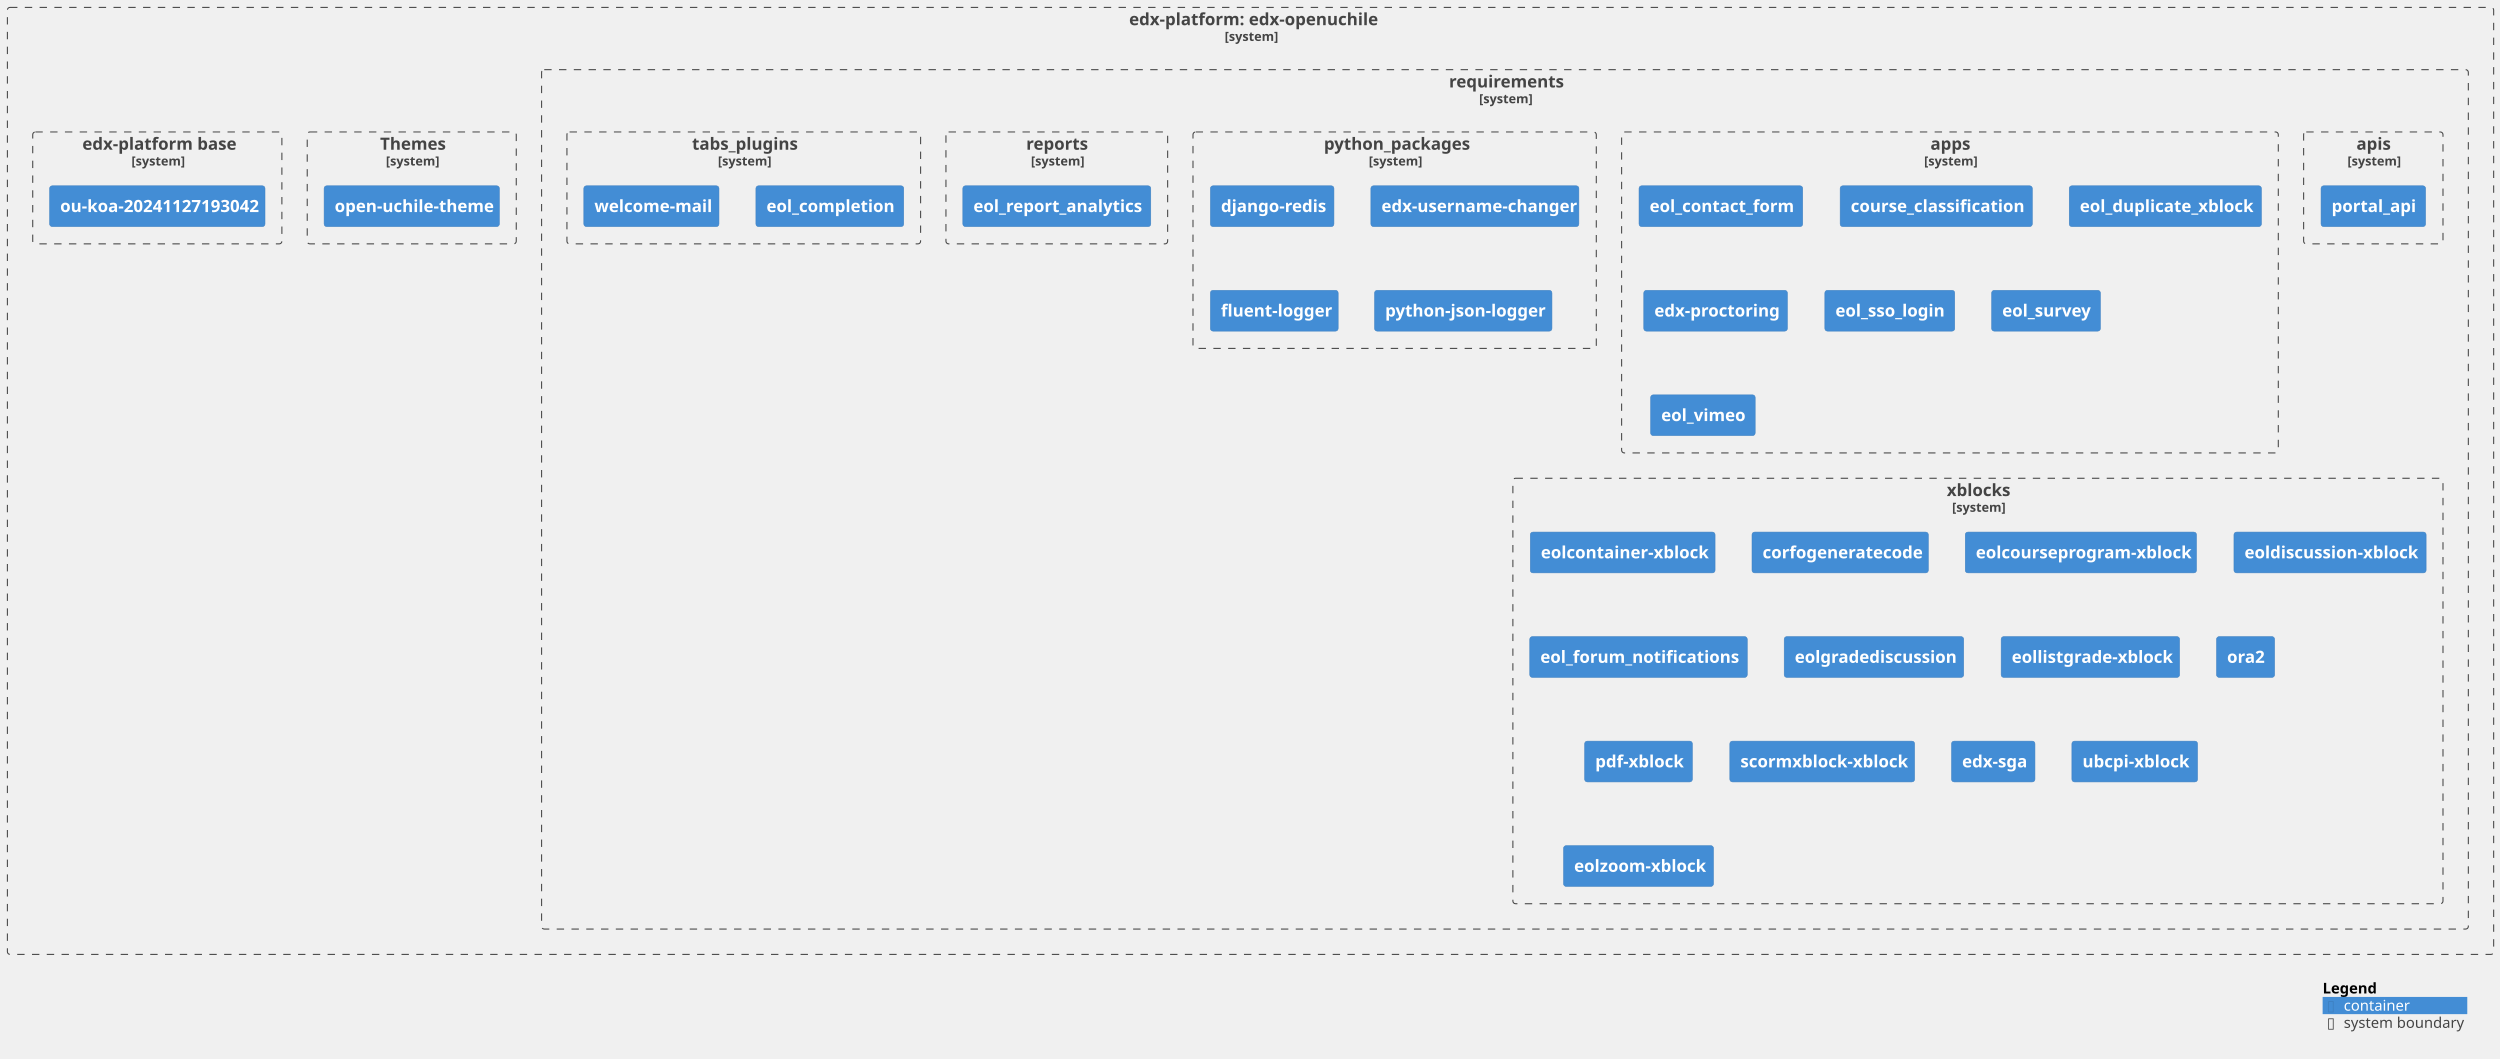
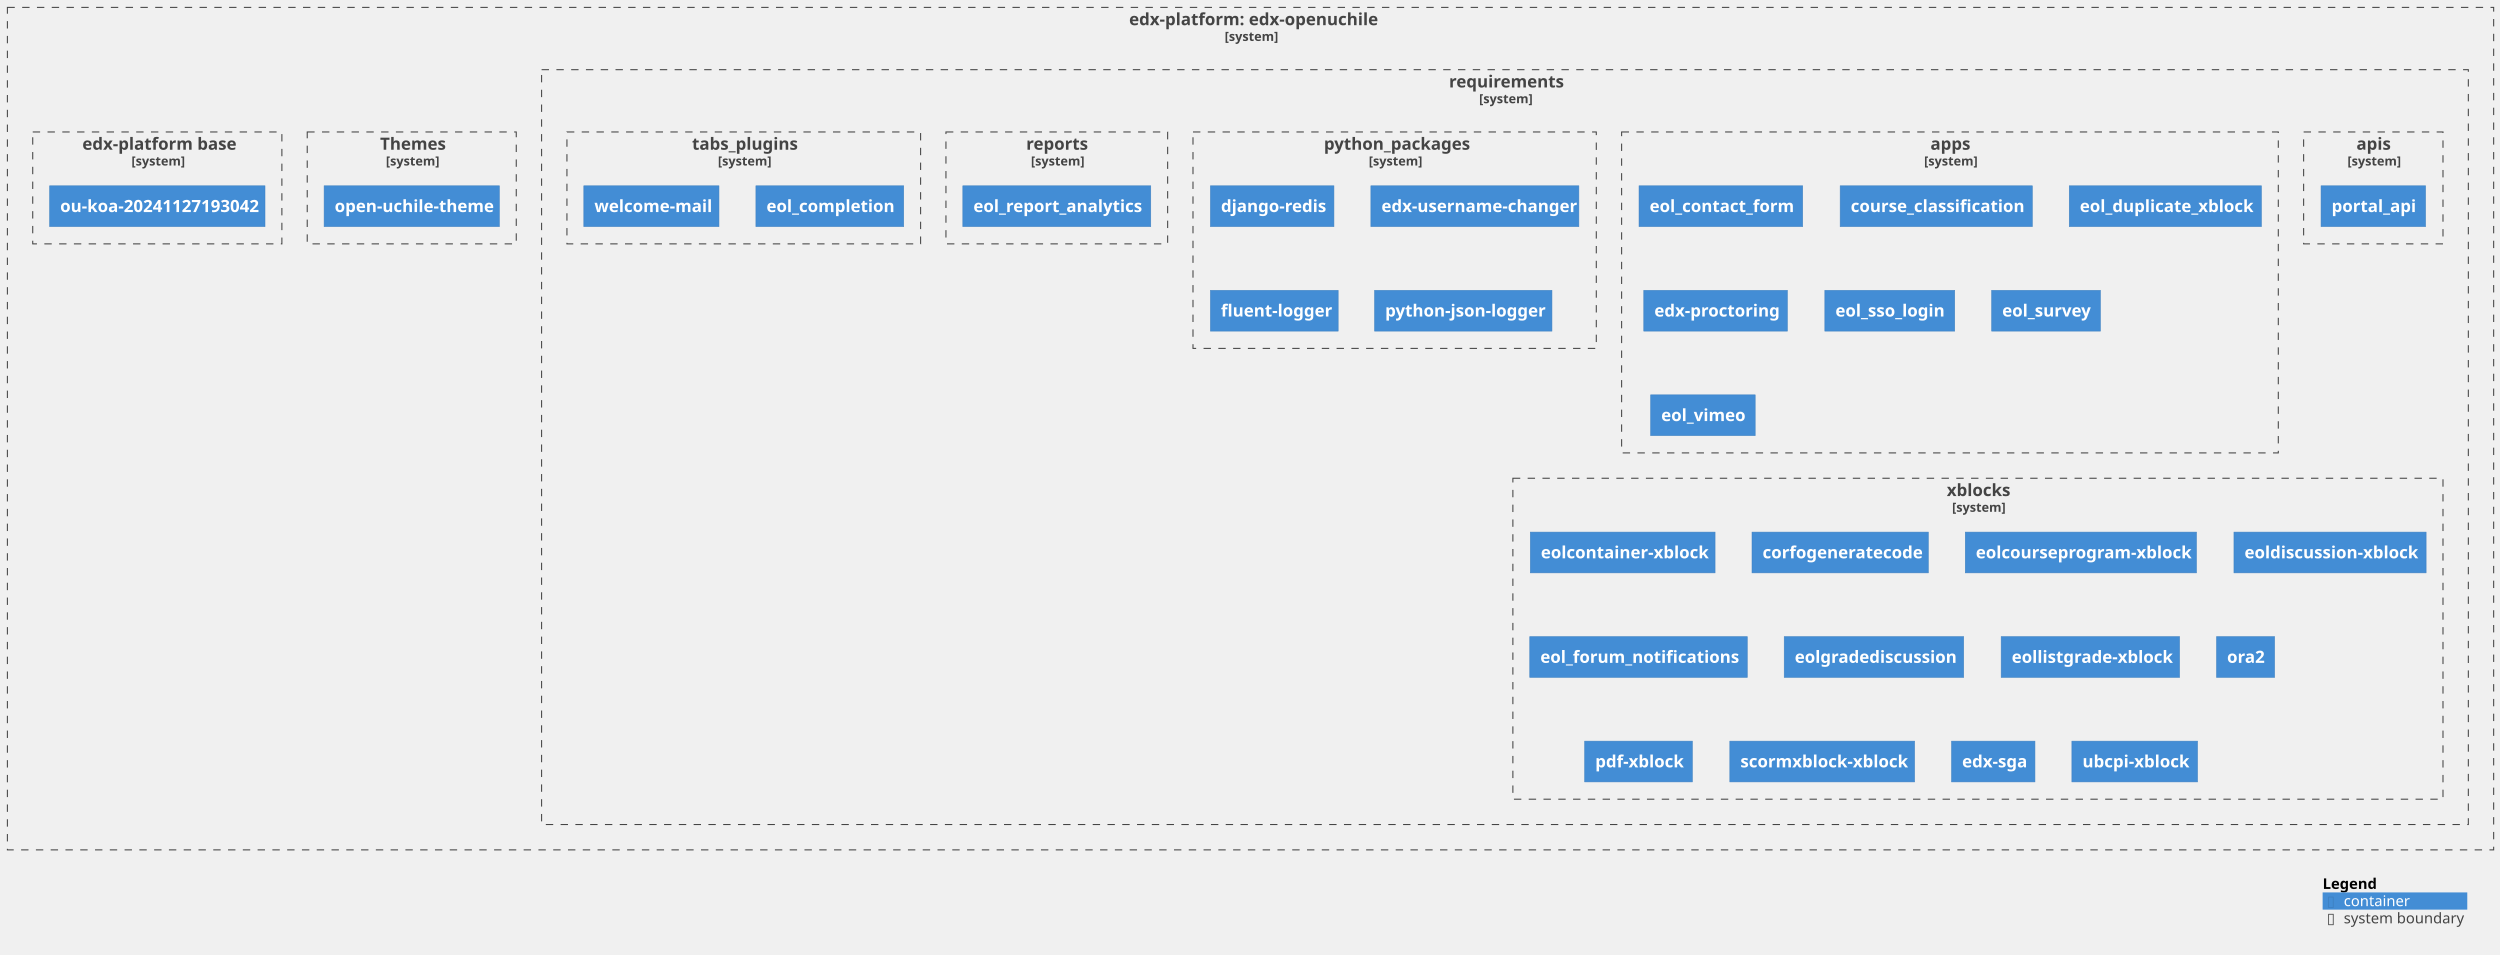
- <svg xmlns="http://www.w3.org/2000/svg" xmlns:xlink="http://www.w3.org/1999/xlink" contentStyleType="text/css" height="1003px" preserveAspectRatio="none" style="width:2368px;height:1003px;background:#FFFFFF;" version="1.1" viewBox="0 0 2368 1003" width="2368px" zoomAndPan="magnify">
+ <svg xmlns="http://www.w3.org/2000/svg" xmlns:xlink="http://www.w3.org/1999/xlink" contentStyleType="text/css" height="904px" preserveAspectRatio="none" style="width:2368px;height:904px;background:#FFFFFF;" version="1.1" viewBox="0 0 2368 904" width="2368px" zoomAndPan="magnify">
  <defs />
  <g>
    <g id="cluster_c1">
      <a href="https://github.com/eol-uchile/edx-openuchile" target="foo" title="https://github.com/eol-uchile/edx-openuchile" xlink:actuate="onRequest" xlink:href="https://github.com/eol-uchile/edx-openuchile" xlink:show="new" xlink:title="https://github.com/eol-uchile/edx-openuchile" xlink:type="simple">
-         <rect fill="none" height="897" rx="2.5" ry="2.5" style="stroke:#444444;stroke-width:1.0;stroke-dasharray:7.0,7.0;" width="2355" x="7" y="7" />
+         <rect fill="none" height="798" style="stroke:#444444;stroke-width:1.0;stroke-dasharray:7.0,7.0;" width="2355" x="7" y="7" />
        <text fill="#444444" font-family="sans-serif" font-size="16" font-weight="bold" lengthAdjust="spacing" textLength="230" x="1069.5" y="23.852">edx-platform: edx-openuchile</text>
        <text fill="#444444" font-family="sans-serif" font-size="12" font-weight="bold" lengthAdjust="spacing" textLength="49" x="1160" y="38.764">[system]</text>
      </a>
    </g>
    <g id="cluster_c2">
      <a href="https://github.com/eol-uchile/edx-openuchile/blob/openuchile-release/koa/requirements/" target="foo" title="https://github.com/eol-uchile/edx-openuchile/blob/openuchile-release/koa/requirements/" xlink:actuate="onRequest" xlink:href="https://github.com/eol-uchile/edx-openuchile/blob/openuchile-release/koa/requirements/" xlink:show="new" xlink:title="https://github.com/eol-uchile/edx-openuchile/blob/openuchile-release/koa/requirements/" xlink:type="simple">
-         <rect fill="none" height="814" rx="2.5" ry="2.5" style="stroke:#444444;stroke-width:1.0;stroke-dasharray:7.0,7.0;" width="1825" x="513" y="66" />
+         <rect fill="none" height="715" style="stroke:#444444;stroke-width:1.0;stroke-dasharray:7.0,7.0;" width="1825" x="513" y="66" />
        <text fill="#444444" font-family="sans-serif" font-size="16" font-weight="bold" lengthAdjust="spacing" textLength="106" x="1372.5" y="82.852">requirements</text>
        <text fill="#444444" font-family="sans-serif" font-size="12" font-weight="bold" lengthAdjust="spacing" textLength="49" x="1401" y="97.764">[system]</text>
      </a>
    </g>
    <g id="cluster_apis">
      <a href="https://github.com/eol-uchile/edx-openuchile/blob/openuchile-release/koa/requirements/apis.txt" target="foo" title="https://github.com/eol-uchile/edx-openuchile/blob/openuchile-release/koa/requirements/apis.txt" xlink:actuate="onRequest" xlink:href="https://github.com/eol-uchile/edx-openuchile/blob/openuchile-release/koa/requirements/apis.txt" xlink:show="new" xlink:title="https://github.com/eol-uchile/edx-openuchile/blob/openuchile-release/koa/requirements/apis.txt" xlink:type="simple">
-         <rect fill="none" height="106" rx="2.5" ry="2.5" style="stroke:#444444;stroke-width:1.0;stroke-dasharray:7.0,7.0;" width="132" x="2182" y="125" />
+         <rect fill="none" height="106" style="stroke:#444444;stroke-width:1.0;stroke-dasharray:7.0,7.0;" width="132" x="2182" y="125" />
        <text fill="#444444" font-family="sans-serif" font-size="16" font-weight="bold" lengthAdjust="spacing" textLength="32" x="2232" y="141.852">apis</text>
        <text fill="#444444" font-family="sans-serif" font-size="12" font-weight="bold" lengthAdjust="spacing" textLength="49" x="2223.5" y="156.764">[system]</text>
      </a>
    </g>
    <g id="cluster_apps">
      <a href="https://github.com/eol-uchile/edx-openuchile/blob/openuchile-release/koa/requirements/apps.txt" target="foo" title="https://github.com/eol-uchile/edx-openuchile/blob/openuchile-release/koa/requirements/apps.txt" xlink:actuate="onRequest" xlink:href="https://github.com/eol-uchile/edx-openuchile/blob/openuchile-release/koa/requirements/apps.txt" xlink:show="new" xlink:title="https://github.com/eol-uchile/edx-openuchile/blob/openuchile-release/koa/requirements/apps.txt" xlink:type="simple">
-         <rect fill="none" height="304" rx="2.5" ry="2.5" style="stroke:#444444;stroke-width:1.0;stroke-dasharray:7.0,7.0;" width="622" x="1536" y="125" />
+         <rect fill="none" height="304" style="stroke:#444444;stroke-width:1.0;stroke-dasharray:7.0,7.0;" width="622" x="1536" y="125" />
        <text fill="#444444" font-family="sans-serif" font-size="16" font-weight="bold" lengthAdjust="spacing" textLength="37" x="1828.5" y="141.852">apps</text>
        <text fill="#444444" font-family="sans-serif" font-size="12" font-weight="bold" lengthAdjust="spacing" textLength="49" x="1822.5" y="156.764">[system]</text>
      </a>
    </g>
    <g id="cluster_python_packages">
      <a href="https://github.com/eol-uchile/edx-openuchile/blob/openuchile-release/koa/requirements/python_packages.txt" target="foo" title="https://github.com/eol-uchile/edx-openuchile/blob/openuchile-release/koa/requirements/python_packages.txt" xlink:actuate="onRequest" xlink:href="https://github.com/eol-uchile/edx-openuchile/blob/openuchile-release/koa/requirements/python_packages.txt" xlink:show="new" xlink:title="https://github.com/eol-uchile/edx-openuchile/blob/openuchile-release/koa/requirements/python_packages.txt" xlink:type="simple">
-         <rect fill="none" height="205" rx="2.5" ry="2.5" style="stroke:#444444;stroke-width:1.0;stroke-dasharray:7.0,7.0;" width="382" x="1130" y="125" />
+         <rect fill="none" height="205" style="stroke:#444444;stroke-width:1.0;stroke-dasharray:7.0,7.0;" width="382" x="1130" y="125" />
        <text fill="#444444" font-family="sans-serif" font-size="16" font-weight="bold" lengthAdjust="spacing" textLength="134" x="1254" y="141.852">python_packages</text>
        <text fill="#444444" font-family="sans-serif" font-size="12" font-weight="bold" lengthAdjust="spacing" textLength="49" x="1296.5" y="156.764">[system]</text>
      </a>
    </g>
    <g id="cluster_reports">
      <a href="https://github.com/eol-uchile/edx-openuchile/blob/openuchile-release/koa/requirements/reports.txt" target="foo" title="https://github.com/eol-uchile/edx-openuchile/blob/openuchile-release/koa/requirements/reports.txt" xlink:actuate="onRequest" xlink:href="https://github.com/eol-uchile/edx-openuchile/blob/openuchile-release/koa/requirements/reports.txt" xlink:show="new" xlink:title="https://github.com/eol-uchile/edx-openuchile/blob/openuchile-release/koa/requirements/reports.txt" xlink:type="simple">
-         <rect fill="none" height="106" rx="2.5" ry="2.5" style="stroke:#444444;stroke-width:1.0;stroke-dasharray:7.0,7.0;" width="210" x="896" y="125" />
+         <rect fill="none" height="106" style="stroke:#444444;stroke-width:1.0;stroke-dasharray:7.0,7.0;" width="210" x="896" y="125" />
        <text fill="#444444" font-family="sans-serif" font-size="16" font-weight="bold" lengthAdjust="spacing" textLength="58" x="972" y="141.852">reports</text>
        <text fill="#444444" font-family="sans-serif" font-size="12" font-weight="bold" lengthAdjust="spacing" textLength="49" x="976.5" y="156.764">[system]</text>
      </a>
    </g>
    <g id="cluster_tabs_plugins">
      <a href="https://github.com/eol-uchile/edx-openuchile/blob/openuchile-release/koa/requirements/tabs_plugins.txt" target="foo" title="https://github.com/eol-uchile/edx-openuchile/blob/openuchile-release/koa/requirements/tabs_plugins.txt" xlink:actuate="onRequest" xlink:href="https://github.com/eol-uchile/edx-openuchile/blob/openuchile-release/koa/requirements/tabs_plugins.txt" xlink:show="new" xlink:title="https://github.com/eol-uchile/edx-openuchile/blob/openuchile-release/koa/requirements/tabs_plugins.txt" xlink:type="simple">
-         <rect fill="none" height="106" rx="2.5" ry="2.5" style="stroke:#444444;stroke-width:1.0;stroke-dasharray:7.0,7.0;" width="335" x="537" y="125" />
+         <rect fill="none" height="106" style="stroke:#444444;stroke-width:1.0;stroke-dasharray:7.0,7.0;" width="335" x="537" y="125" />
        <text fill="#444444" font-family="sans-serif" font-size="16" font-weight="bold" lengthAdjust="spacing" textLength="98" x="655.5" y="141.852">tabs_plugins</text>
        <text fill="#444444" font-family="sans-serif" font-size="12" font-weight="bold" lengthAdjust="spacing" textLength="49" x="680" y="156.764">[system]</text>
      </a>
    </g>
    <g id="cluster_xblocks">
      <a href="https://github.com/eol-uchile/edx-openuchile/blob/openuchile-release/koa/requirements/xblocks.txt" target="foo" title="https://github.com/eol-uchile/edx-openuchile/blob/openuchile-release/koa/requirements/xblocks.txt" xlink:actuate="onRequest" xlink:href="https://github.com/eol-uchile/edx-openuchile/blob/openuchile-release/koa/requirements/xblocks.txt" xlink:show="new" xlink:title="https://github.com/eol-uchile/edx-openuchile/blob/openuchile-release/koa/requirements/xblocks.txt" xlink:type="simple">
-         <rect fill="none" height="403" rx="2.5" ry="2.5" style="stroke:#444444;stroke-width:1.0;stroke-dasharray:7.0,7.0;" width="881" x="1433" y="453" />
+         <rect fill="none" height="304" style="stroke:#444444;stroke-width:1.0;stroke-dasharray:7.0,7.0;" width="881" x="1433" y="453" />
        <text fill="#444444" font-family="sans-serif" font-size="16" font-weight="bold" lengthAdjust="spacing" textLength="59" x="1844" y="469.852">xblocks</text>
        <text fill="#444444" font-family="sans-serif" font-size="12" font-weight="bold" lengthAdjust="spacing" textLength="49" x="1849" y="484.764">[system]</text>
      </a>
    </g>
    <g id="cluster_theme">
      <a href="https://github.com/eol-uchile/edx-openuchile/blob/openuchile-release/koa/themes/" target="foo" title="https://github.com/eol-uchile/edx-openuchile/blob/openuchile-release/koa/themes/" xlink:actuate="onRequest" xlink:href="https://github.com/eol-uchile/edx-openuchile/blob/openuchile-release/koa/themes/" xlink:show="new" xlink:title="https://github.com/eol-uchile/edx-openuchile/blob/openuchile-release/koa/themes/" xlink:type="simple">
-         <rect fill="none" height="106" rx="2.5" ry="2.5" style="stroke:#444444;stroke-width:1.0;stroke-dasharray:7.0,7.0;" width="198" x="291" y="125" />
+         <rect fill="none" height="106" style="stroke:#444444;stroke-width:1.0;stroke-dasharray:7.0,7.0;" width="198" x="291" y="125" />
        <text fill="#444444" font-family="sans-serif" font-size="16" font-weight="bold" lengthAdjust="spacing" textLength="60" x="360" y="141.852">Themes</text>
        <text fill="#444444" font-family="sans-serif" font-size="12" font-weight="bold" lengthAdjust="spacing" textLength="49" x="365.5" y="156.764">[system]</text>
      </a>
    </g>
    <g id="cluster_dockerfile">
      <a href="https://github.com/eol-uchile/edx-openuchile/blob/openuchile-release/koa/Dockerfile" target="foo" title="https://github.com/eol-uchile/edx-openuchile/blob/openuchile-release/koa/Dockerfile" xlink:actuate="onRequest" xlink:href="https://github.com/eol-uchile/edx-openuchile/blob/openuchile-release/koa/Dockerfile" xlink:show="new" xlink:title="https://github.com/eol-uchile/edx-openuchile/blob/openuchile-release/koa/Dockerfile" xlink:type="simple">
-         <rect fill="none" height="106" rx="2.5" ry="2.5" style="stroke:#444444;stroke-width:1.0;stroke-dasharray:7.0,7.0;" width="236" x="31" y="125" />
+         <rect fill="none" height="106" style="stroke:#444444;stroke-width:1.0;stroke-dasharray:7.0,7.0;" width="236" x="31" y="125" />
        <text fill="#444444" font-family="sans-serif" font-size="16" font-weight="bold" lengthAdjust="spacing" textLength="142" x="78" y="141.852">edx-platform base</text>
        <text fill="#444444" font-family="sans-serif" font-size="12" font-weight="bold" lengthAdjust="spacing" textLength="49" x="124.5" y="156.764">[system]</text>
      </a>
    </g>
    <g id="elem_apis1">
      <a href="https://github.com/eol-uchile/portal_api/releases/tag/0.3" target="foo" title="https://github.com/eol-uchile/portal_api/releases/tag/0.3" xlink:actuate="onRequest" xlink:href="https://github.com/eol-uchile/portal_api/releases/tag/0.3" xlink:show="new" xlink:title="https://github.com/eol-uchile/portal_api/releases/tag/0.3" xlink:type="simple">
-         <rect fill="#438DD5" height="38.625" rx="2.5" ry="2.5" style="stroke:#3C7FC0;stroke-width:0.5;" width="99" x="2198.5" y="176" />
+         <rect fill="#438DD5" height="38.625" style="stroke:#3C7FC0;stroke-width:0.5;" width="99" x="2198.5" y="176" />
        <text fill="#FFFFFF" font-family="sans-serif" font-size="16" font-weight="bold" lengthAdjust="spacing" textLength="79" x="2208.5" y="200.852">portal_api</text>
      </a>
    </g>
    <g id="elem_apps1">
      <a href="https://github.com/open-uchile/eol_contact_form/releases/tag/0.2.2" target="foo" title="https://github.com/open-uchile/eol_contact_form/releases/tag/0.2.2" xlink:actuate="onRequest" xlink:href="https://github.com/open-uchile/eol_contact_form/releases/tag/0.2.2" xlink:show="new" xlink:title="https://github.com/open-uchile/eol_contact_form/releases/tag/0.2.2" xlink:type="simple">
-         <rect fill="#438DD5" height="38.625" rx="2.5" ry="2.5" style="stroke:#3C7FC0;stroke-width:0.5;" width="155" x="1552.5" y="176" />
+         <rect fill="#438DD5" height="38.625" style="stroke:#3C7FC0;stroke-width:0.5;" width="155" x="1552.5" y="176" />
        <text fill="#FFFFFF" font-family="sans-serif" font-size="16" font-weight="bold" lengthAdjust="spacing" textLength="135" x="1562.5" y="200.852">eol_contact_form</text>
      </a>
    </g>
    <g id="elem_apps2">
      <a href="https://github.com/eol-uchile/course_classification/releases/tag/1.1.2" target="foo" title="https://github.com/eol-uchile/course_classification/releases/tag/1.1.2" xlink:actuate="onRequest" xlink:href="https://github.com/eol-uchile/course_classification/releases/tag/1.1.2" xlink:show="new" xlink:title="https://github.com/eol-uchile/course_classification/releases/tag/1.1.2" xlink:type="simple">
-         <rect fill="#438DD5" height="38.625" rx="2.5" ry="2.5" style="stroke:#3C7FC0;stroke-width:0.5;" width="182" x="1743" y="176" />
+         <rect fill="#438DD5" height="38.625" style="stroke:#3C7FC0;stroke-width:0.5;" width="182" x="1743" y="176" />
        <text fill="#FFFFFF" font-family="sans-serif" font-size="16" font-weight="bold" lengthAdjust="spacing" textLength="162" x="1753" y="200.852">course_classification</text>
      </a>
    </g>
    <g id="elem_apps3">
      <a href="https://github.com/eol-uchile/eol_duplicate_xblock/commit/bdd3f406521cb028c142eb29e6c3c9c6433bba49" target="foo" title="https://github.com/eol-uchile/eol_duplicate_xblock/commit/bdd3f406521cb028c142eb29e6c3c9c6433bba49" xlink:actuate="onRequest" xlink:href="https://github.com/eol-uchile/eol_duplicate_xblock/commit/bdd3f406521cb028c142eb29e6c3c9c6433bba49" xlink:show="new" xlink:title="https://github.com/eol-uchile/eol_duplicate_xblock/commit/bdd3f406521cb028c142eb29e6c3c9c6433bba49" xlink:type="simple">
-         <rect fill="#438DD5" height="38.625" rx="2.5" ry="2.5" style="stroke:#3C7FC0;stroke-width:0.5;" width="182" x="1960" y="176" />
+         <rect fill="#438DD5" height="38.625" style="stroke:#3C7FC0;stroke-width:0.5;" width="182" x="1960" y="176" />
        <text fill="#FFFFFF" font-family="sans-serif" font-size="16" font-weight="bold" lengthAdjust="spacing" textLength="162" x="1970" y="200.852">eol_duplicate_xblock</text>
      </a>
    </g>
    <g id="elem_apps4">
      <a href="https://github.com/openedx/edx-proctoring/releases/tag/2.6.7" target="foo" title="https://github.com/openedx/edx-proctoring/releases/tag/2.6.7" xlink:actuate="onRequest" xlink:href="https://github.com/openedx/edx-proctoring/releases/tag/2.6.7" xlink:show="new" xlink:title="https://github.com/openedx/edx-proctoring/releases/tag/2.6.7" xlink:type="simple">
-         <rect fill="#438DD5" height="38.625" rx="2.5" ry="2.5" style="stroke:#3C7FC0;stroke-width:0.5;" width="136" x="1557" y="275" />
+         <rect fill="#438DD5" height="38.625" style="stroke:#3C7FC0;stroke-width:0.5;" width="136" x="1557" y="275" />
        <text fill="#FFFFFF" font-family="sans-serif" font-size="16" font-weight="bold" lengthAdjust="spacing" textLength="116" x="1567" y="299.852">edx-proctoring</text>
      </a>
    </g>
    <g id="elem_apps5">
      <a href="https://github.com/eol-uchile/eol_sso_login/releases/tag/0.1.1" target="foo" title="https://github.com/eol-uchile/eol_sso_login/releases/tag/0.1.1" xlink:actuate="onRequest" xlink:href="https://github.com/eol-uchile/eol_sso_login/releases/tag/0.1.1" xlink:show="new" xlink:title="https://github.com/eol-uchile/eol_sso_login/releases/tag/0.1.1" xlink:type="simple">
-         <rect fill="#438DD5" height="38.625" rx="2.5" ry="2.5" style="stroke:#3C7FC0;stroke-width:0.5;" width="123" x="1728.5" y="275" />
+         <rect fill="#438DD5" height="38.625" style="stroke:#3C7FC0;stroke-width:0.5;" width="123" x="1728.5" y="275" />
        <text fill="#FFFFFF" font-family="sans-serif" font-size="16" font-weight="bold" lengthAdjust="spacing" textLength="103" x="1738.5" y="299.852">eol_sso_login</text>
      </a>
    </g>
    <g id="elem_apps6">
      <a href="https://github.com/eol-uchile/eol_survey/commit/ab8506723ca972bf9ecb6afd1b4fed3f4cf32501" target="foo" title="https://github.com/eol-uchile/eol_survey/commit/ab8506723ca972bf9ecb6afd1b4fed3f4cf32501" xlink:actuate="onRequest" xlink:href="https://github.com/eol-uchile/eol_survey/commit/ab8506723ca972bf9ecb6afd1b4fed3f4cf32501" xlink:show="new" xlink:title="https://github.com/eol-uchile/eol_survey/commit/ab8506723ca972bf9ecb6afd1b4fed3f4cf32501" xlink:type="simple">
-         <rect fill="#438DD5" height="38.625" rx="2.5" ry="2.5" style="stroke:#3C7FC0;stroke-width:0.5;" width="103" x="1886.5" y="275" />
+         <rect fill="#438DD5" height="38.625" style="stroke:#3C7FC0;stroke-width:0.5;" width="103" x="1886.5" y="275" />
        <text fill="#FFFFFF" font-family="sans-serif" font-size="16" font-weight="bold" lengthAdjust="spacing" textLength="83" x="1896.5" y="299.852">eol_survey</text>
      </a>
    </g>
    <g id="elem_apps7">
      <a href="https://github.com/eol-uchile/eol_vimeo/commit/cf918de25456ac716a3c596d44bf0a0cf0564d33" target="foo" title="https://github.com/eol-uchile/eol_vimeo/commit/cf918de25456ac716a3c596d44bf0a0cf0564d33" xlink:actuate="onRequest" xlink:href="https://github.com/eol-uchile/eol_vimeo/commit/cf918de25456ac716a3c596d44bf0a0cf0564d33" xlink:show="new" xlink:title="https://github.com/eol-uchile/eol_vimeo/commit/cf918de25456ac716a3c596d44bf0a0cf0564d33" xlink:type="simple">
-         <rect fill="#438DD5" height="38.625" rx="2.5" ry="2.5" style="stroke:#3C7FC0;stroke-width:0.5;" width="99" x="1563.5" y="374" />
+         <rect fill="#438DD5" height="38.625" style="stroke:#3C7FC0;stroke-width:0.5;" width="99" x="1563.5" y="374" />
        <text fill="#FFFFFF" font-family="sans-serif" font-size="16" font-weight="bold" lengthAdjust="spacing" textLength="79" x="1573.5" y="398.852">eol_vimeo</text>
      </a>
    </g>
    <g id="elem_python_packages1">
-       <rect fill="#438DD5" height="38.625" rx="2.5" ry="2.5" style="stroke:#3C7FC0;stroke-width:0.5;" width="117" x="1146.5" y="176" />
+       <rect fill="#438DD5" height="38.625" style="stroke:#3C7FC0;stroke-width:0.5;" width="117" x="1146.5" y="176" />
      <text fill="#FFFFFF" font-family="sans-serif" font-size="16" font-weight="bold" lengthAdjust="spacing" textLength="97" x="1156.5" y="200.852">django-redis</text>
    </g>
    <g id="elem_python_packages2">
      <a href="https://github.com/mitodl/edx-username-changer.git/releases/tag/main" target="foo" title="https://github.com/mitodl/edx-username-changer.git/releases/tag/main" xlink:actuate="onRequest" xlink:href="https://github.com/mitodl/edx-username-changer.git/releases/tag/main" xlink:show="new" xlink:title="https://github.com/mitodl/edx-username-changer.git/releases/tag/main" xlink:type="simple">
-         <rect fill="#438DD5" height="38.625" rx="2.5" ry="2.5" style="stroke:#3C7FC0;stroke-width:0.5;" width="197" x="1298.5" y="176" />
+         <rect fill="#438DD5" height="38.625" style="stroke:#3C7FC0;stroke-width:0.5;" width="197" x="1298.5" y="176" />
        <text fill="#FFFFFF" font-family="sans-serif" font-size="16" font-weight="bold" lengthAdjust="spacing" textLength="177" x="1308.5" y="200.852">edx-username-changer</text>
      </a>
    </g>
    <g id="elem_python_packages3">
-       <rect fill="#438DD5" height="38.625" rx="2.5" ry="2.5" style="stroke:#3C7FC0;stroke-width:0.5;" width="121" x="1146.5" y="275" />
+       <rect fill="#438DD5" height="38.625" style="stroke:#3C7FC0;stroke-width:0.5;" width="121" x="1146.5" y="275" />
      <text fill="#FFFFFF" font-family="sans-serif" font-size="16" font-weight="bold" lengthAdjust="spacing" textLength="101" x="1156.5" y="299.852">fluent-logger</text>
    </g>
    <g id="elem_python_packages4">
-       <rect fill="#438DD5" height="38.625" rx="2.5" ry="2.5" style="stroke:#3C7FC0;stroke-width:0.5;" width="168" x="1302" y="275" />
+       <rect fill="#438DD5" height="38.625" style="stroke:#3C7FC0;stroke-width:0.5;" width="168" x="1302" y="275" />
      <text fill="#FFFFFF" font-family="sans-serif" font-size="16" font-weight="bold" lengthAdjust="spacing" textLength="148" x="1312" y="299.852">python-json-logger</text>
    </g>
    <g id="elem_reports1">
      <a href="https://github.com/eol-uchile/eol_report_analytics/commit/feef8ef18e1e1f3959c1a6073ccdb365a7c14466" target="foo" title="https://github.com/eol-uchile/eol_report_analytics/commit/feef8ef18e1e1f3959c1a6073ccdb365a7c14466" xlink:actuate="onRequest" xlink:href="https://github.com/eol-uchile/eol_report_analytics/commit/feef8ef18e1e1f3959c1a6073ccdb365a7c14466" xlink:show="new" xlink:title="https://github.com/eol-uchile/eol_report_analytics/commit/feef8ef18e1e1f3959c1a6073ccdb365a7c14466" xlink:type="simple">
-         <rect fill="#438DD5" height="38.625" rx="2.5" ry="2.5" style="stroke:#3C7FC0;stroke-width:0.5;" width="178" x="912" y="176" />
+         <rect fill="#438DD5" height="38.625" style="stroke:#3C7FC0;stroke-width:0.5;" width="178" x="912" y="176" />
        <text fill="#FFFFFF" font-family="sans-serif" font-size="16" font-weight="bold" lengthAdjust="spacing" textLength="158" x="922" y="200.852">eol_report_analytics</text>
      </a>
    </g>
    <g id="elem_tabs_plugins1">
      <a href="https://github.com/eol-uchile/eol_completion/commit/8188c385a678fb94ed2d7f51591a348e51815666" target="foo" title="https://github.com/eol-uchile/eol_completion/commit/8188c385a678fb94ed2d7f51591a348e51815666" xlink:actuate="onRequest" xlink:href="https://github.com/eol-uchile/eol_completion/commit/8188c385a678fb94ed2d7f51591a348e51815666" xlink:show="new" xlink:title="https://github.com/eol-uchile/eol_completion/commit/8188c385a678fb94ed2d7f51591a348e51815666" xlink:type="simple">
-         <rect fill="#438DD5" height="38.625" rx="2.5" ry="2.5" style="stroke:#3C7FC0;stroke-width:0.5;" width="140" x="716" y="176" />
+         <rect fill="#438DD5" height="38.625" style="stroke:#3C7FC0;stroke-width:0.5;" width="140" x="716" y="176" />
        <text fill="#FFFFFF" font-family="sans-serif" font-size="16" font-weight="bold" lengthAdjust="spacing" textLength="120" x="726" y="200.852">eol_completion</text>
      </a>
    </g>
    <g id="elem_tabs_plugins2">
      <a href="https://github.com/eol-uchile/eol_welcome_mail/commit/d45ed6908eac47bc615c5206572ecdea4d86adc5" target="foo" title="https://github.com/eol-uchile/eol_welcome_mail/commit/d45ed6908eac47bc615c5206572ecdea4d86adc5" xlink:actuate="onRequest" xlink:href="https://github.com/eol-uchile/eol_welcome_mail/commit/d45ed6908eac47bc615c5206572ecdea4d86adc5" xlink:show="new" xlink:title="https://github.com/eol-uchile/eol_welcome_mail/commit/d45ed6908eac47bc615c5206572ecdea4d86adc5" xlink:type="simple">
-         <rect fill="#438DD5" height="38.625" rx="2.5" ry="2.5" style="stroke:#3C7FC0;stroke-width:0.5;" width="128" x="553" y="176" />
+         <rect fill="#438DD5" height="38.625" style="stroke:#3C7FC0;stroke-width:0.5;" width="128" x="553" y="176" />
        <text fill="#FFFFFF" font-family="sans-serif" font-size="16" font-weight="bold" lengthAdjust="spacing" textLength="108" x="563" y="200.852">welcome-mail</text>
      </a>
    </g>
    <g id="elem_xblocks1">
      <a href="https://github.com/eol-uchile/eol-container-xblock.git/commit/02f52e4cf50054d8dda7d824a728a45678ea77dd" target="foo" title="https://github.com/eol-uchile/eol-container-xblock.git/commit/02f52e4cf50054d8dda7d824a728a45678ea77dd" xlink:actuate="onRequest" xlink:href="https://github.com/eol-uchile/eol-container-xblock.git/commit/02f52e4cf50054d8dda7d824a728a45678ea77dd" xlink:show="new" xlink:title="https://github.com/eol-uchile/eol-container-xblock.git/commit/02f52e4cf50054d8dda7d824a728a45678ea77dd" xlink:type="simple">
-         <rect fill="#438DD5" height="38.625" rx="2.5" ry="2.5" style="stroke:#3C7FC0;stroke-width:0.5;" width="175" x="1449.5" y="504" />
+         <rect fill="#438DD5" height="38.625" style="stroke:#3C7FC0;stroke-width:0.5;" width="175" x="1449.5" y="504" />
        <text fill="#FFFFFF" font-family="sans-serif" font-size="16" font-weight="bold" lengthAdjust="spacing" textLength="155" x="1459.5" y="528.852">eolcontainer-xblock</text>
      </a>
    </g>
    <g id="elem_xblocks2">
      <a href="https://github.com/eol-uchile/corfo_generate_code/commit/a6b171148ba7278c05c664f0eb41f52743634bd2" target="foo" title="https://github.com/eol-uchile/corfo_generate_code/commit/a6b171148ba7278c05c664f0eb41f52743634bd2" xlink:actuate="onRequest" xlink:href="https://github.com/eol-uchile/corfo_generate_code/commit/a6b171148ba7278c05c664f0eb41f52743634bd2" xlink:show="new" xlink:title="https://github.com/eol-uchile/corfo_generate_code/commit/a6b171148ba7278c05c664f0eb41f52743634bd2" xlink:type="simple">
-         <rect fill="#438DD5" height="38.625" rx="2.5" ry="2.5" style="stroke:#3C7FC0;stroke-width:0.5;" width="167" x="1659.5" y="504" />
+         <rect fill="#438DD5" height="38.625" style="stroke:#3C7FC0;stroke-width:0.5;" width="167" x="1659.5" y="504" />
        <text fill="#FFFFFF" font-family="sans-serif" font-size="16" font-weight="bold" lengthAdjust="spacing" textLength="147" x="1669.5" y="528.852">corfogeneratecode</text>
      </a>
    </g>
    <g id="elem_xblocks3">
      <a href="https://github.com/eol-uchile/eol-course-program-xblock/commit/c412c4ffec907a044a23027bf4336cf3450afc64" target="foo" title="https://github.com/eol-uchile/eol-course-program-xblock/commit/c412c4ffec907a044a23027bf4336cf3450afc64" xlink:actuate="onRequest" xlink:href="https://github.com/eol-uchile/eol-course-program-xblock/commit/c412c4ffec907a044a23027bf4336cf3450afc64" xlink:show="new" xlink:title="https://github.com/eol-uchile/eol-course-program-xblock/commit/c412c4ffec907a044a23027bf4336cf3450afc64" xlink:type="simple">
-         <rect fill="#438DD5" height="38.625" rx="2.5" ry="2.5" style="stroke:#3C7FC0;stroke-width:0.5;" width="219" x="1861.5" y="504" />
+         <rect fill="#438DD5" height="38.625" style="stroke:#3C7FC0;stroke-width:0.5;" width="219" x="1861.5" y="504" />
        <text fill="#FFFFFF" font-family="sans-serif" font-size="16" font-weight="bold" lengthAdjust="spacing" textLength="199" x="1871.5" y="528.852">eolcourseprogram-xblock</text>
      </a>
    </g>
    <g id="elem_xblocks4">
      <a href="https://github.com/eol-uchile/eol_xblock_discussion/commit/51bbea2a892b1f1ec522f6919deea07b766cf6ea" target="foo" title="https://github.com/eol-uchile/eol_xblock_discussion/commit/51bbea2a892b1f1ec522f6919deea07b766cf6ea" xlink:actuate="onRequest" xlink:href="https://github.com/eol-uchile/eol_xblock_discussion/commit/51bbea2a892b1f1ec522f6919deea07b766cf6ea" xlink:show="new" xlink:title="https://github.com/eol-uchile/eol_xblock_discussion/commit/51bbea2a892b1f1ec522f6919deea07b766cf6ea" xlink:type="simple">
-         <rect fill="#438DD5" height="38.625" rx="2.5" ry="2.5" style="stroke:#3C7FC0;stroke-width:0.5;" width="182" x="2116" y="504" />
+         <rect fill="#438DD5" height="38.625" style="stroke:#3C7FC0;stroke-width:0.5;" width="182" x="2116" y="504" />
        <text fill="#FFFFFF" font-family="sans-serif" font-size="16" font-weight="bold" lengthAdjust="spacing" textLength="162" x="2126" y="528.852">eoldiscussion-xblock</text>
      </a>
    </g>
    <g id="elem_xblocks5">
      <a href="https://github.com/eol-uchile/eol_forum_notifications/commit/6d4ced6cd7b667e6048bf199a22f2c82b801e120" target="foo" title="https://github.com/eol-uchile/eol_forum_notifications/commit/6d4ced6cd7b667e6048bf199a22f2c82b801e120" xlink:actuate="onRequest" xlink:href="https://github.com/eol-uchile/eol_forum_notifications/commit/6d4ced6cd7b667e6048bf199a22f2c82b801e120" xlink:show="new" xlink:title="https://github.com/eol-uchile/eol_forum_notifications/commit/6d4ced6cd7b667e6048bf199a22f2c82b801e120" xlink:type="simple">
-         <rect fill="#438DD5" height="38.625" rx="2.5" ry="2.5" style="stroke:#3C7FC0;stroke-width:0.5;" width="206" x="1449" y="603" />
+         <rect fill="#438DD5" height="38.625" style="stroke:#3C7FC0;stroke-width:0.5;" width="206" x="1449" y="603" />
        <text fill="#FFFFFF" font-family="sans-serif" font-size="16" font-weight="bold" lengthAdjust="spacing" textLength="186" x="1459" y="627.852">eol_forum_notifications</text>
      </a>
    </g>
    <g id="elem_xblocks6">
      <a href="https://github.com/eol-uchile/eol_gradeforum_xblock/commit/1b5160b01a081aa68b42f9aed87845fa88b2b8a0" target="foo" title="https://github.com/eol-uchile/eol_gradeforum_xblock/commit/1b5160b01a081aa68b42f9aed87845fa88b2b8a0" xlink:actuate="onRequest" xlink:href="https://github.com/eol-uchile/eol_gradeforum_xblock/commit/1b5160b01a081aa68b42f9aed87845fa88b2b8a0" xlink:show="new" xlink:title="https://github.com/eol-uchile/eol_gradeforum_xblock/commit/1b5160b01a081aa68b42f9aed87845fa88b2b8a0" xlink:type="simple">
-         <rect fill="#438DD5" height="38.625" rx="2.5" ry="2.5" style="stroke:#3C7FC0;stroke-width:0.5;" width="170" x="1690" y="603" />
+         <rect fill="#438DD5" height="38.625" style="stroke:#3C7FC0;stroke-width:0.5;" width="170" x="1690" y="603" />
        <text fill="#FFFFFF" font-family="sans-serif" font-size="16" font-weight="bold" lengthAdjust="spacing" textLength="150" x="1700" y="627.852">eolgradediscussion</text>
      </a>
    </g>
    <g id="elem_xblocks7">
      <a href="https://github.com/eol-uchile/eol_list_grade/commit/0d7688919bad8b229bff2948f31fedd76f1029d2" target="foo" title="https://github.com/eol-uchile/eol_list_grade/commit/0d7688919bad8b229bff2948f31fedd76f1029d2" xlink:actuate="onRequest" xlink:href="https://github.com/eol-uchile/eol_list_grade/commit/0d7688919bad8b229bff2948f31fedd76f1029d2" xlink:show="new" xlink:title="https://github.com/eol-uchile/eol_list_grade/commit/0d7688919bad8b229bff2948f31fedd76f1029d2" xlink:type="simple">
-         <rect fill="#438DD5" height="38.625" rx="2.5" ry="2.5" style="stroke:#3C7FC0;stroke-width:0.5;" width="169" x="1895.5" y="603" />
+         <rect fill="#438DD5" height="38.625" style="stroke:#3C7FC0;stroke-width:0.5;" width="169" x="1895.5" y="603" />
        <text fill="#FFFFFF" font-family="sans-serif" font-size="16" font-weight="bold" lengthAdjust="spacing" textLength="149" x="1905.5" y="627.852">eollistgrade-xblock</text>
      </a>
    </g>
    <g id="elem_xblocks8">
      <a href="https://github.com/eol-uchile/edx-ora2.git/commit/e873498bd2671b830f19a2441ec1608b7d4bbbc4" target="foo" title="https://github.com/eol-uchile/edx-ora2.git/commit/e873498bd2671b830f19a2441ec1608b7d4bbbc4" xlink:actuate="onRequest" xlink:href="https://github.com/eol-uchile/edx-ora2.git/commit/e873498bd2671b830f19a2441ec1608b7d4bbbc4" xlink:show="new" xlink:title="https://github.com/eol-uchile/edx-ora2.git/commit/e873498bd2671b830f19a2441ec1608b7d4bbbc4" xlink:type="simple">
-         <rect fill="#438DD5" height="38.625" rx="2.5" ry="2.5" style="stroke:#3C7FC0;stroke-width:0.5;" width="55" x="2099.5" y="603" />
+         <rect fill="#438DD5" height="38.625" style="stroke:#3C7FC0;stroke-width:0.5;" width="55" x="2099.5" y="603" />
        <text fill="#FFFFFF" font-family="sans-serif" font-size="16" font-weight="bold" lengthAdjust="spacing" textLength="35" x="2109.5" y="627.852">ora2</text>
      </a>
    </g>
    <g id="elem_xblocks9">
      <a href="https://github.com/eol-uchile/pdfXBlock/releases/tag/v0.5.1" target="foo" title="https://github.com/eol-uchile/pdfXBlock/releases/tag/v0.5.1" xlink:actuate="onRequest" xlink:href="https://github.com/eol-uchile/pdfXBlock/releases/tag/v0.5.1" xlink:show="new" xlink:title="https://github.com/eol-uchile/pdfXBlock/releases/tag/v0.5.1" xlink:type="simple">
-         <rect fill="#438DD5" height="38.625" rx="2.5" ry="2.5" style="stroke:#3C7FC0;stroke-width:0.5;" width="102" x="1501" y="702" />
+         <rect fill="#438DD5" height="38.625" style="stroke:#3C7FC0;stroke-width:0.5;" width="102" x="1501" y="702" />
        <text fill="#FFFFFF" font-family="sans-serif" font-size="16" font-weight="bold" lengthAdjust="spacing" textLength="82" x="1511" y="726.852">pdf-xblock</text>
      </a>
    </g>
    <g id="elem_xblocks10">
      <a href="https://github.com/eol-uchile/edx_xblock_scorm/commit/c23184c0e22a7847f0b0c917bbe431c2973770fb" target="foo" title="https://github.com/eol-uchile/edx_xblock_scorm/commit/c23184c0e22a7847f0b0c917bbe431c2973770fb" xlink:actuate="onRequest" xlink:href="https://github.com/eol-uchile/edx_xblock_scorm/commit/c23184c0e22a7847f0b0c917bbe431c2973770fb" xlink:show="new" xlink:title="https://github.com/eol-uchile/edx_xblock_scorm/commit/c23184c0e22a7847f0b0c917bbe431c2973770fb" xlink:type="simple">
-         <rect fill="#438DD5" height="38.625" rx="2.5" ry="2.5" style="stroke:#3C7FC0;stroke-width:0.5;" width="175" x="1638.5" y="702" />
+         <rect fill="#438DD5" height="38.625" style="stroke:#3C7FC0;stroke-width:0.5;" width="175" x="1638.5" y="702" />
        <text fill="#FFFFFF" font-family="sans-serif" font-size="16" font-weight="bold" lengthAdjust="spacing" textLength="155" x="1648.5" y="726.852">scormxblock-xblock</text>
      </a>
    </g>
    <g id="elem_xblocks11">
      <a href="https://github.com/eol-uchile/edx-sga/commit/12948a546025eddf570eee59820b0356d42f6620" target="foo" title="https://github.com/eol-uchile/edx-sga/commit/12948a546025eddf570eee59820b0356d42f6620" xlink:actuate="onRequest" xlink:href="https://github.com/eol-uchile/edx-sga/commit/12948a546025eddf570eee59820b0356d42f6620" xlink:show="new" xlink:title="https://github.com/eol-uchile/edx-sga/commit/12948a546025eddf570eee59820b0356d42f6620" xlink:type="simple">
-         <rect fill="#438DD5" height="38.625" rx="2.5" ry="2.5" style="stroke:#3C7FC0;stroke-width:0.5;" width="79" x="1848.5" y="702" />
+         <rect fill="#438DD5" height="38.625" style="stroke:#3C7FC0;stroke-width:0.5;" width="79" x="1848.5" y="702" />
        <text fill="#FFFFFF" font-family="sans-serif" font-size="16" font-weight="bold" lengthAdjust="spacing" textLength="59" x="1858.5" y="726.852">edx-sga</text>
      </a>
    </g>
    <g id="elem_xblocks12">
      <a href="https://github.com/eol-uchile/ubcpi/commit/ae4bac403c89fd6c6525cedb7171a66e3aefca4c" target="foo" title="https://github.com/eol-uchile/ubcpi/commit/ae4bac403c89fd6c6525cedb7171a66e3aefca4c" xlink:actuate="onRequest" xlink:href="https://github.com/eol-uchile/ubcpi/commit/ae4bac403c89fd6c6525cedb7171a66e3aefca4c" xlink:show="new" xlink:title="https://github.com/eol-uchile/ubcpi/commit/ae4bac403c89fd6c6525cedb7171a66e3aefca4c" xlink:type="simple">
-         <rect fill="#438DD5" height="38.625" rx="2.5" ry="2.5" style="stroke:#3C7FC0;stroke-width:0.5;" width="119" x="1962.5" y="702" />
+         <rect fill="#438DD5" height="38.625" style="stroke:#3C7FC0;stroke-width:0.5;" width="119" x="1962.5" y="702" />
        <text fill="#FFFFFF" font-family="sans-serif" font-size="16" font-weight="bold" lengthAdjust="spacing" textLength="99" x="1972.5" y="726.852">ubcpi-xblock</text>
-       </a>
-     </g>
-     <g id="elem_xblocks13">
-       <a href="https://github.com/eol-uchile/eol-zoom-xblock/commit/52cfe736d9ba951345a9d41fc587ec8fdbdb3b9b" target="foo" title="https://github.com/eol-uchile/eol-zoom-xblock/commit/52cfe736d9ba951345a9d41fc587ec8fdbdb3b9b" xlink:actuate="onRequest" xlink:href="https://github.com/eol-uchile/eol-zoom-xblock/commit/52cfe736d9ba951345a9d41fc587ec8fdbdb3b9b" xlink:show="new" xlink:title="https://github.com/eol-uchile/eol-zoom-xblock/commit/52cfe736d9ba951345a9d41fc587ec8fdbdb3b9b" xlink:type="simple">
-         <rect fill="#438DD5" height="38.625" rx="2.5" ry="2.5" style="stroke:#3C7FC0;stroke-width:0.5;" width="142" x="1481" y="801" />
-         <text fill="#FFFFFF" font-family="sans-serif" font-size="16" font-weight="bold" lengthAdjust="spacing" textLength="122" x="1491" y="825.852">eolzoom-xblock</text>
      </a>
    </g>
    <g id="elem_theme1">
      <a href="https://github.com/open-uchile/open-uchile-theme" target="foo" title="https://github.com/open-uchile/open-uchile-theme" xlink:actuate="onRequest" xlink:href="https://github.com/open-uchile/open-uchile-theme" xlink:show="new" xlink:title="https://github.com/open-uchile/open-uchile-theme" xlink:type="simple">
-         <rect fill="#438DD5" height="38.625" rx="2.5" ry="2.5" style="stroke:#3C7FC0;stroke-width:0.5;" width="166" x="307" y="176" />
+         <rect fill="#438DD5" height="38.625" style="stroke:#3C7FC0;stroke-width:0.5;" width="166" x="307" y="176" />
        <text fill="#FFFFFF" font-family="sans-serif" font-size="16" font-weight="bold" lengthAdjust="spacing" textLength="146" x="317" y="200.852">open-uchile-theme</text>
      </a>
    </g>
    <g id="elem_dk">
      <a href="https://ghcr.io/eol-uchile/edx-platform:ou-koa-20241127193042" target="foo" title="https://ghcr.io/eol-uchile/edx-platform:ou-koa-20241127193042" xlink:actuate="onRequest" xlink:href="https://ghcr.io/eol-uchile/edx-platform:ou-koa-20241127193042" xlink:show="new" xlink:title="https://ghcr.io/eol-uchile/edx-platform:ou-koa-20241127193042" xlink:type="simple">
-         <rect fill="#438DD5" height="38.625" rx="2.5" ry="2.5" style="stroke:#3C7FC0;stroke-width:0.5;" width="204" x="47" y="176" />
+         <rect fill="#438DD5" height="38.625" style="stroke:#3C7FC0;stroke-width:0.5;" width="204" x="47" y="176" />
        <text fill="#FFFFFF" font-family="sans-serif" font-size="16" font-weight="bold" lengthAdjust="spacing" textLength="184" x="57" y="200.852">ou-koa-20241127193042</text>
      </a>
    </g>
-     <rect fill="none" height="16.297" style="stroke:none;stroke-width:1.0;" width="137" x="2200" y="928" />
-     <text fill="#000000" font-family="sans-serif" font-size="14" font-weight="bold" lengthAdjust="spacing" textLength="50" x="2200" y="940.995">Legend</text>
-     <text fill="#FFFFFF" font-family="sans-serif" font-size="14" lengthAdjust="spacing" textLength="4" x="2254" y="940.995"> </text>
-     <rect fill="#438DD5" height="16.297" style="stroke:none;stroke-width:1.0;" width="137" x="2200" y="944.297" />
-     <text fill="#3C7FC0" font-family="sans-serif" font-size="14" lengthAdjust="spacing" textLength="8" x="2204" y="957.292">▯</text>
-     <text fill="#FFFFFF" font-family="sans-serif" font-size="14" lengthAdjust="spacing" textLength="4" x="2212" y="957.292"> </text>
-     <text fill="#FFFFFF" font-family="sans-serif" font-size="14" lengthAdjust="spacing" textLength="60" x="2220" y="957.292">container</text>
-     <text fill="#FFFFFF" font-family="sans-serif" font-size="14" lengthAdjust="spacing" textLength="4" x="2284" y="957.292"> </text>
-     <rect fill="none" height="16.297" style="stroke:none;stroke-width:1.0;" width="137" x="2200" y="960.594" />
-     <text fill="#444444" font-family="sans-serif" font-size="14" lengthAdjust="spacing" textLength="8" x="2204" y="973.589">▯</text>
-     <text fill="#FFFFFF" font-family="sans-serif" font-size="14" lengthAdjust="spacing" textLength="4" x="2212" y="973.589"> </text>
-     <text fill="#444444" font-family="sans-serif" font-size="14" lengthAdjust="spacing" textLength="109" x="2220" y="973.589">system boundary</text>
-     <text fill="#FFFFFF" font-family="sans-serif" font-size="14" lengthAdjust="spacing" textLength="4" x="2333" y="973.589"> </text>
-     <line style="stroke:none;stroke-width:1.0;" x1="2200" x2="2337" y1="928" y2="928" />
-     <line style="stroke:none;stroke-width:1.0;" x1="2200" x2="2337" y1="944.297" y2="944.297" />
-     <line style="stroke:none;stroke-width:1.0;" x1="2200" x2="2337" y1="960.594" y2="960.594" />
-     <line style="stroke:none;stroke-width:1.0;" x1="2200" x2="2337" y1="976.891" y2="976.891" />
-     <line style="stroke:none;stroke-width:1.0;" x1="2200" x2="2200" y1="928" y2="976.891" />
-     <line style="stroke:none;stroke-width:1.0;" x1="2337" x2="2337" y1="928" y2="976.891" />
+     <rect fill="none" height="16.297" style="stroke:none;stroke-width:1.0;" width="137" x="2200" y="829" />
+     <text fill="#000000" font-family="sans-serif" font-size="14" font-weight="bold" lengthAdjust="spacing" textLength="50" x="2200" y="841.995">Legend</text>
+     <text fill="#FFFFFF" font-family="sans-serif" font-size="14" lengthAdjust="spacing" textLength="4" x="2254" y="841.995"> </text>
+     <rect fill="#438DD5" height="16.297" style="stroke:none;stroke-width:1.0;" width="137" x="2200" y="845.297" />
+     <text fill="#3C7FC0" font-family="sans-serif" font-size="14" lengthAdjust="spacing" textLength="8" x="2204" y="858.292">▯</text>
+     <text fill="#FFFFFF" font-family="sans-serif" font-size="14" lengthAdjust="spacing" textLength="4" x="2212" y="858.292"> </text>
+     <text fill="#FFFFFF" font-family="sans-serif" font-size="14" lengthAdjust="spacing" textLength="60" x="2220" y="858.292">container</text>
+     <text fill="#FFFFFF" font-family="sans-serif" font-size="14" lengthAdjust="spacing" textLength="4" x="2284" y="858.292"> </text>
+     <rect fill="none" height="16.297" style="stroke:none;stroke-width:1.0;" width="137" x="2200" y="861.594" />
+     <text fill="#444444" font-family="sans-serif" font-size="14" lengthAdjust="spacing" textLength="8" x="2204" y="874.589">▯</text>
+     <text fill="#FFFFFF" font-family="sans-serif" font-size="14" lengthAdjust="spacing" textLength="4" x="2212" y="874.589"> </text>
+     <text fill="#444444" font-family="sans-serif" font-size="14" lengthAdjust="spacing" textLength="109" x="2220" y="874.589">system boundary</text>
+     <text fill="#FFFFFF" font-family="sans-serif" font-size="14" lengthAdjust="spacing" textLength="4" x="2333" y="874.589"> </text>
+     <line style="stroke:none;stroke-width:1.0;" x1="2200" x2="2337" y1="829" y2="829" />
+     <line style="stroke:none;stroke-width:1.0;" x1="2200" x2="2337" y1="845.297" y2="845.297" />
+     <line style="stroke:none;stroke-width:1.0;" x1="2200" x2="2337" y1="861.594" y2="861.594" />
+     <line style="stroke:none;stroke-width:1.0;" x1="2200" x2="2337" y1="877.891" y2="877.891" />
+     <line style="stroke:none;stroke-width:1.0;" x1="2200" x2="2200" y1="829" y2="877.891" />
+     <line style="stroke:none;stroke-width:1.0;" x1="2337" x2="2337" y1="829" y2="877.891" />
  </g>
</svg>
